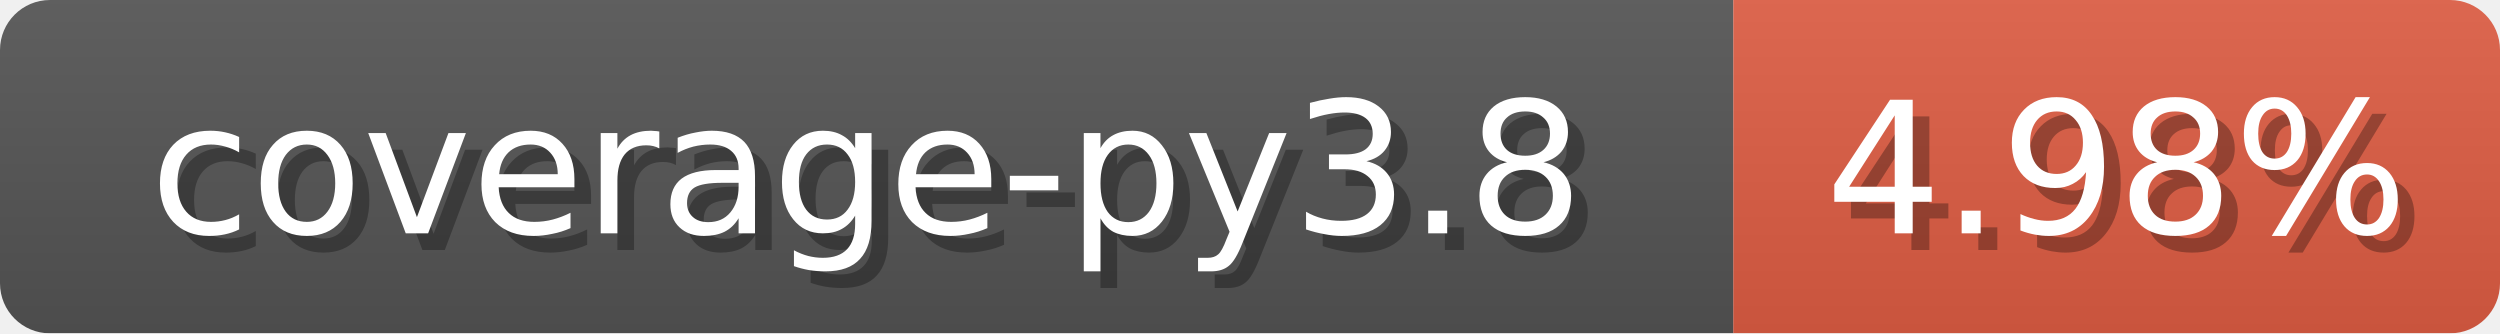
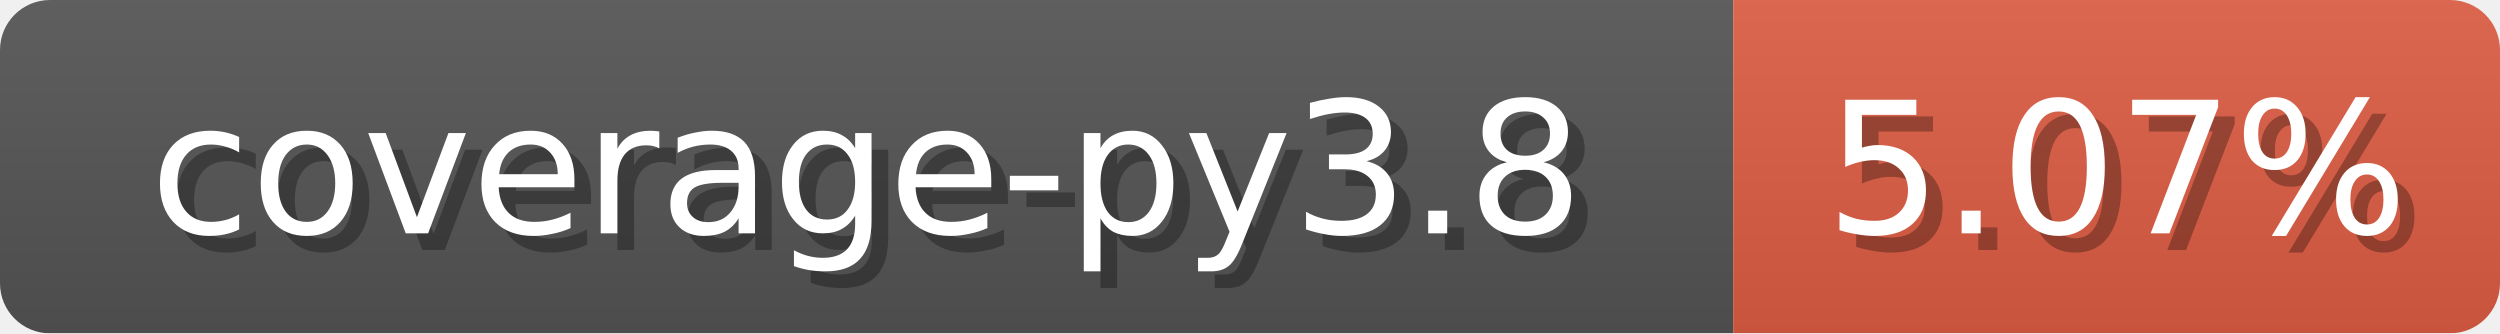
<svg xmlns="http://www.w3.org/2000/svg" width="150" height="20">
  <linearGradient id="b" x2="0" y2="100%">
    <stop offset="0" stop-color="#bbb" stop-opacity=".1" />
    <stop offset="1" stop-opacity=".1" />
  </linearGradient>
  <mask id="anybadge_1">
    <rect width="150" height="20" rx="3" fill="#fff" />
  </mask>
  <g mask="url(#anybadge_1)">
    <path fill="#555" d="M0 0h104v20H0z" />
    <path fill="#E05D44" d="M104 0h46v20H104z" />
    <path fill="url(#b)" d="M0 0h150v20H0z" />
  </g>
  <g fill="#fff" text-anchor="middle" font-family="DejaVu Sans,Verdana,Geneva,sans-serif" font-size="11">
    <text x="53.0" y="15" fill="#010101" fill-opacity=".3">coverage-py3.8</text>
    <text x="52.0" y="14">coverage-py3.8</text>
  </g>
  <g fill="#fff" text-anchor="middle" font-family="DejaVu Sans,Verdana,Geneva,sans-serif" font-size="11">
-     <text x="128.0" y="15" fill="#010101" fill-opacity=".3">4.98%</text>
-     <text x="127.0" y="14">4.98%</text>
+     <text x="128.0" y="15" fill="#010101" fill-opacity=".3">5.07%</text>
+     <text x="127.0" y="14">5.07%</text>
  </g>
</svg>
